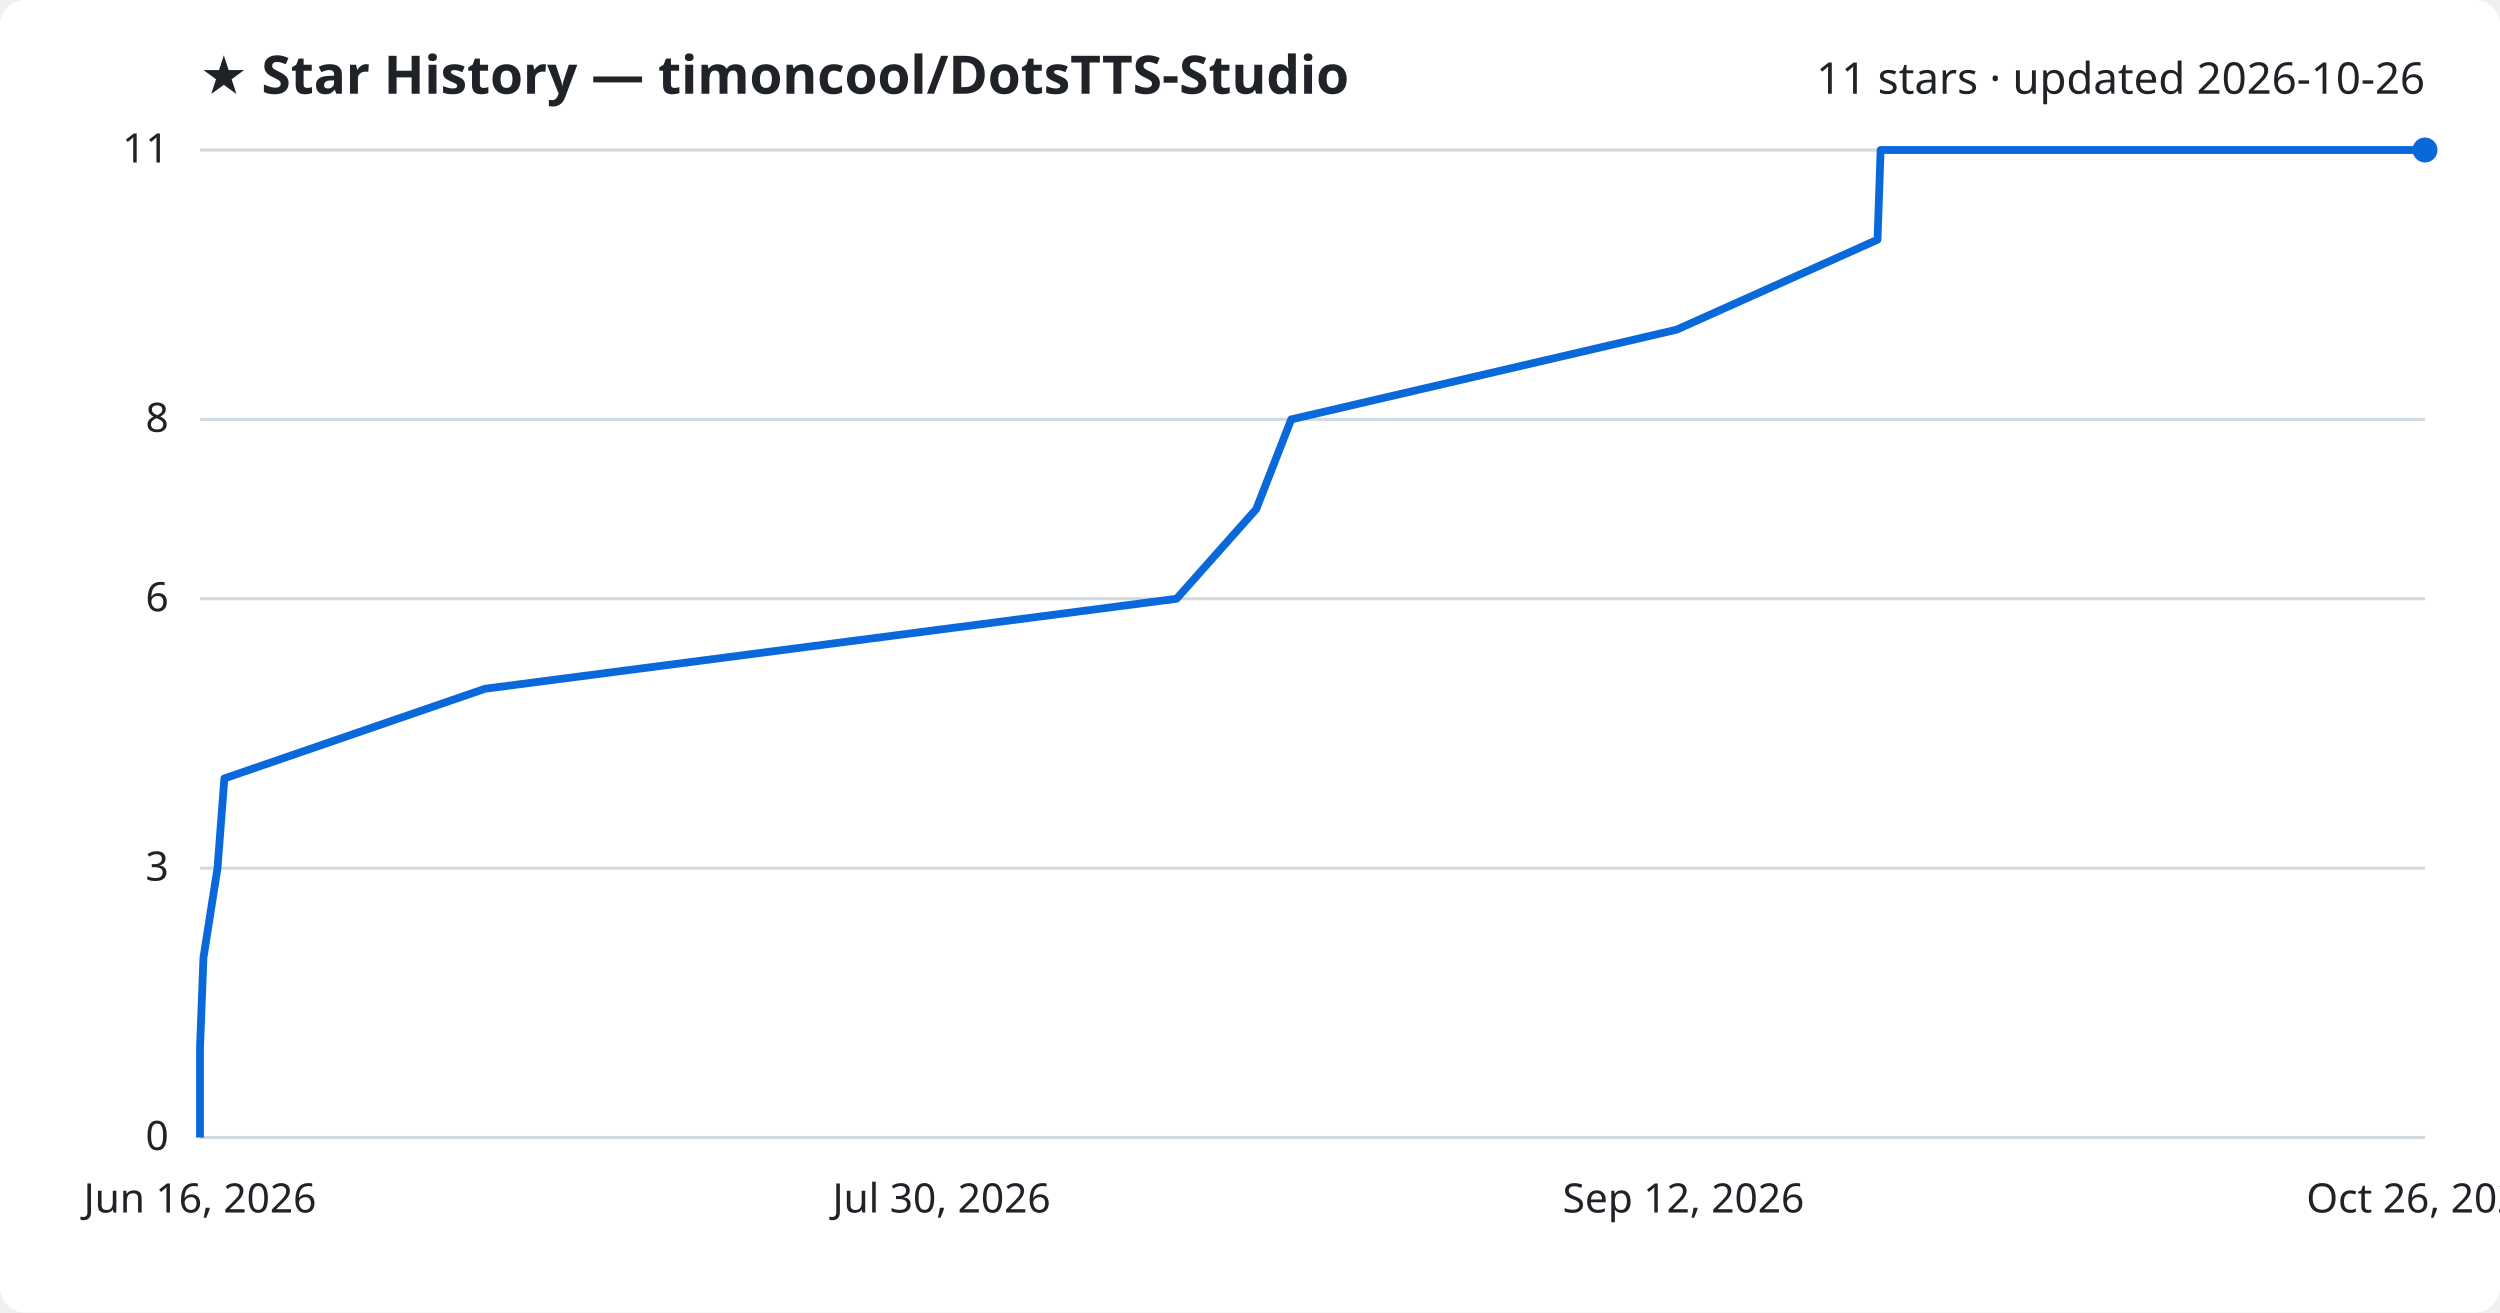
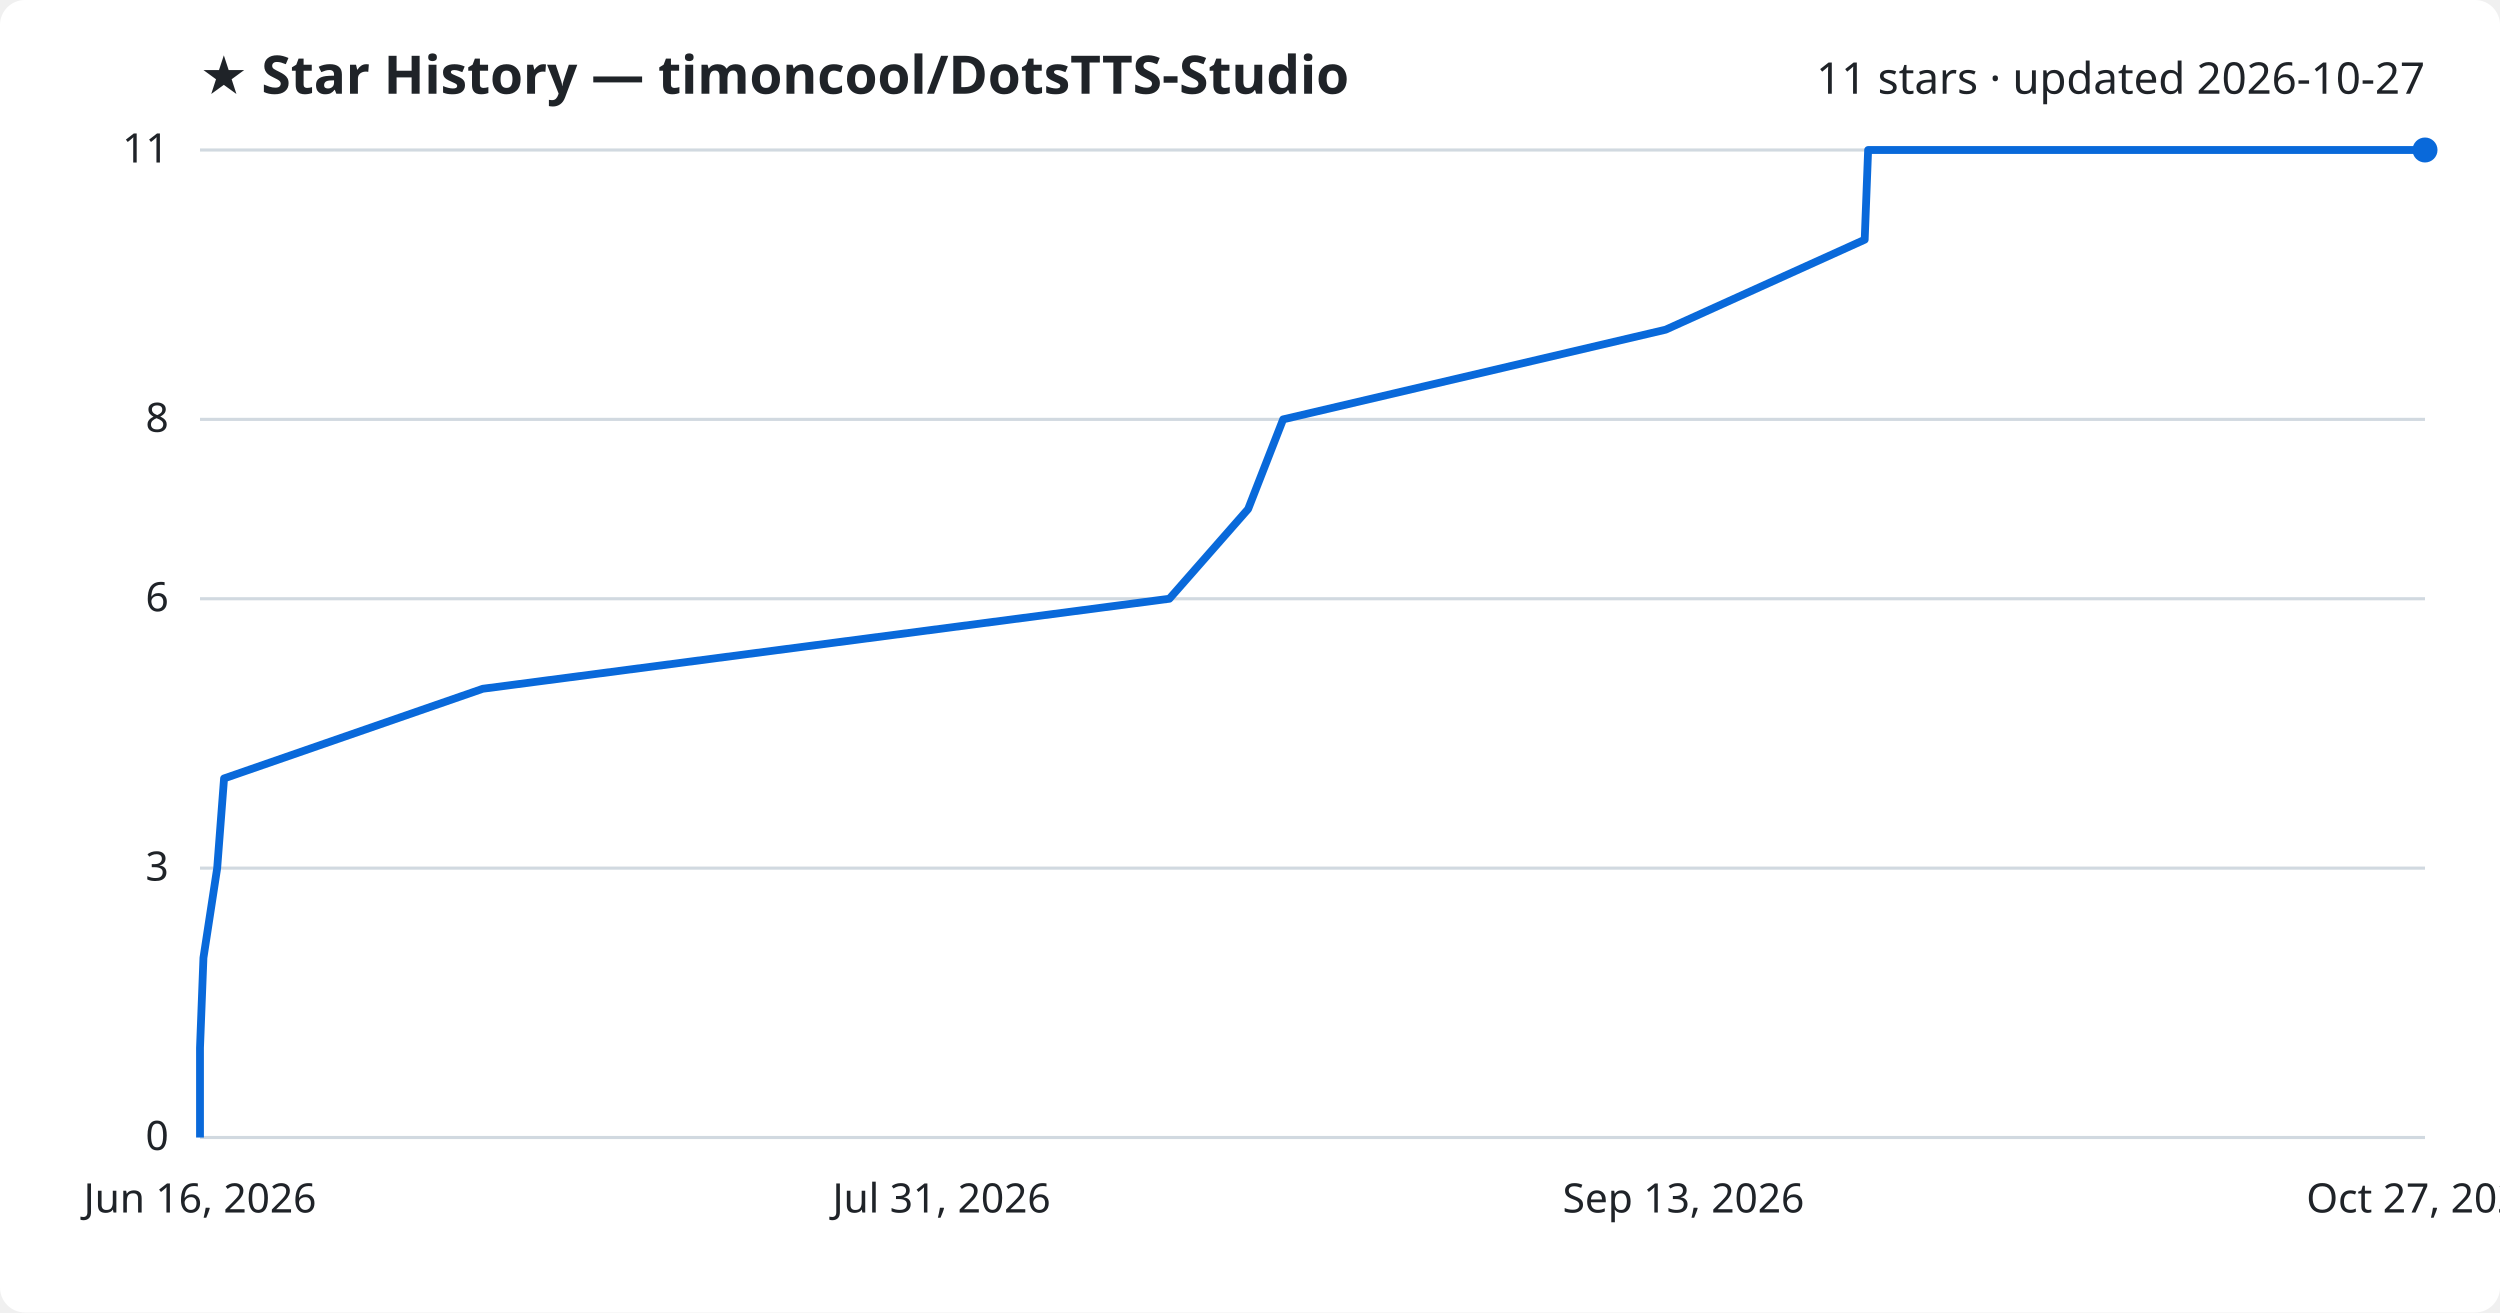
<svg xmlns="http://www.w3.org/2000/svg" viewBox="0 0 800 420" font-family="Segoe UI, sans-serif">
  <rect width="800" height="420" fill="#ffffff" rx="8" />
  <text x="64" y="30" fill="#1f2328" font-size="17" font-weight="700">★ Star History — timoncool/DotsTTS-Studio</text>
-   <text x="776" y="30" fill="#1f2328" font-size="14" text-anchor="end">11 stars · updated 2026-10-26</text>
+   <text x="776" y="30" fill="#1f2328" font-size="14" text-anchor="end">11 stars · updated 2026-10-27</text>
  <line x1="64" y1="364.0" x2="776" y2="364.0" stroke="#d1d9e0" stroke-width="1" />
  <text x="54" y="368.0" fill="#1f2328" font-size="13" text-anchor="end">0</text>
  <line x1="64" y1="277.8" x2="776" y2="277.8" stroke="#d1d9e0" stroke-width="1" />
  <text x="54" y="281.8" fill="#1f2328" font-size="13" text-anchor="end">3</text>
  <line x1="64" y1="191.6" x2="776" y2="191.6" stroke="#d1d9e0" stroke-width="1" />
  <text x="54" y="195.6" fill="#1f2328" font-size="13" text-anchor="end">6</text>
  <line x1="64" y1="134.2" x2="776" y2="134.2" stroke="#d1d9e0" stroke-width="1" />
  <text x="54" y="138.2" fill="#1f2328" font-size="13" text-anchor="end">8</text>
  <line x1="64" y1="48.0" x2="776" y2="48.0" stroke="#d1d9e0" stroke-width="1" />
  <text x="54" y="52.0" fill="#1f2328" font-size="13" text-anchor="end">11</text>
-   <path d="M64.0,364.0 L64.0,335.3 L65.1,306.5 L69.6,277.8 L71.8,249.1 L155.2,220.4 L376.5,191.6 L402.0,162.9 L413.2,134.2 L536.5,105.5 L600.8,76.7 L601.8,48.0 L776.0,48.0" fill="none" stroke="#0969da" stroke-width="2.5" stroke-linejoin="round" />
+   <path d="M64.0,364.0 L64.0,335.3 L65.1,306.5 L69.5,277.8 L71.7,249.1 L154.5,220.4 L374.2,191.6 L399.4,162.9 L410.6,134.2 L533.0,105.5 L596.7,76.7 L597.8,48.0 L776.0,48.0" fill="none" stroke="#0969da" stroke-width="2.5" stroke-linejoin="round" />
  <circle cx="776.0" cy="48.0" r="4" fill="#0969da" />
  <text x="64.0" y="388" fill="#1f2328" font-size="13" text-anchor="middle">Jun 16, 2026</text>
-   <text x="301.3" y="388" fill="#1f2328" font-size="13" text-anchor="middle">Jul 30, 2026</text>
-   <text x="538.7" y="388" fill="#1f2328" font-size="13" text-anchor="middle">Sep 12, 2026</text>
-   <text x="776.0" y="388" fill="#1f2328" font-size="13" text-anchor="middle">Oct 26, 2026</text>
+   <text x="301.3" y="388" fill="#1f2328" font-size="13" text-anchor="middle">Jul 31, 2026</text>
+   <text x="538.7" y="388" fill="#1f2328" font-size="13" text-anchor="middle">Sep 13, 2026</text>
+   <text x="776.0" y="388" fill="#1f2328" font-size="13" text-anchor="middle">Oct 27, 2026</text>
</svg>
